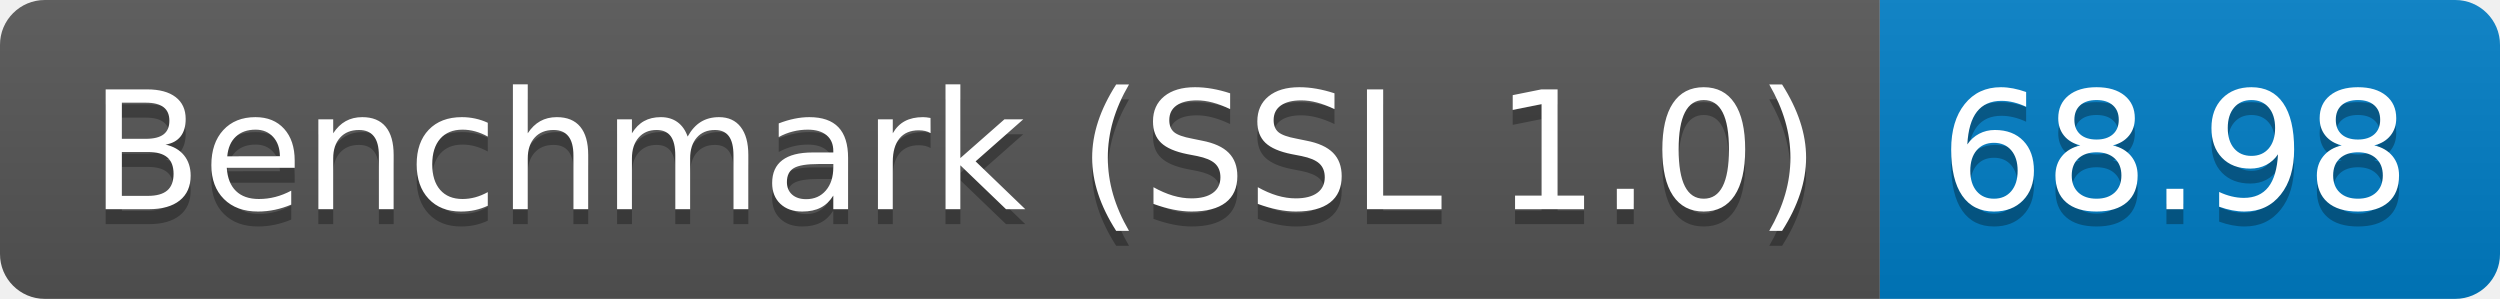
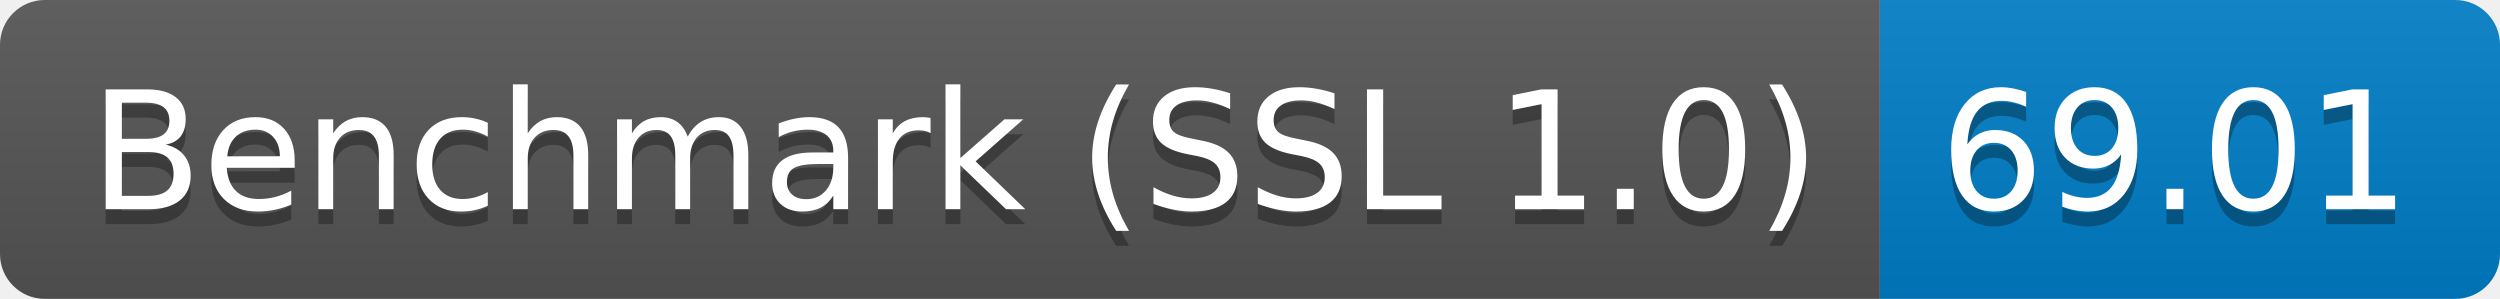
<svg xmlns="http://www.w3.org/2000/svg" height="20" width="167.3">
  <linearGradient id="smooth" x2="0" y2="100%">
    <stop offset="0" stop-color="#bbb" stop-opacity=".1" />
    <stop offset="1" stop-opacity=".1" />
  </linearGradient>
  <clipPath id="round">
    <rect fill="#fff" height="20" rx="3" width="167.3" />
  </clipPath>
  <g clip-path="url(#round)">
    <rect fill="#555" height="20" width="125.8" />
    <rect fill="#007ec6" height="20" width="41.5" x="125.8" />
    <rect fill="url(#smooth)" height="20" width="167.3" />
  </g>
  <g fill="#fff" font-family="DejaVu Sans,Verdana,Geneva,sans-serif" font-size="110" text-anchor="middle">
    <text fill="#010101" fill-opacity=".3" lengthAdjust="spacing" textLength="1158.0" transform="scale(0.1)" x="639.0" y="150">Benchmark (SSL 1.0)</text>
    <text lengthAdjust="spacing" textLength="1158.0" transform="scale(0.1)" x="639.0" y="140">Benchmark (SSL 1.0)</text>
-     <text fill="#010101" fill-opacity=".3" lengthAdjust="spacing" textLength="315.0" transform="scale(0.1)" x="1455.5" y="150">68.98</text>
-     <text lengthAdjust="spacing" textLength="315.0" transform="scale(0.1)" x="1455.5" y="140">68.98</text>
+     <text fill="#010101" fill-opacity=".3" lengthAdjust="spacing" textLength="315.0" transform="scale(0.1)" x="1455.5" y="150">69.01</text>
+     <text lengthAdjust="spacing" textLength="315.0" transform="scale(0.1)" x="1455.5" y="140">69.01</text>
  </g>
</svg>
